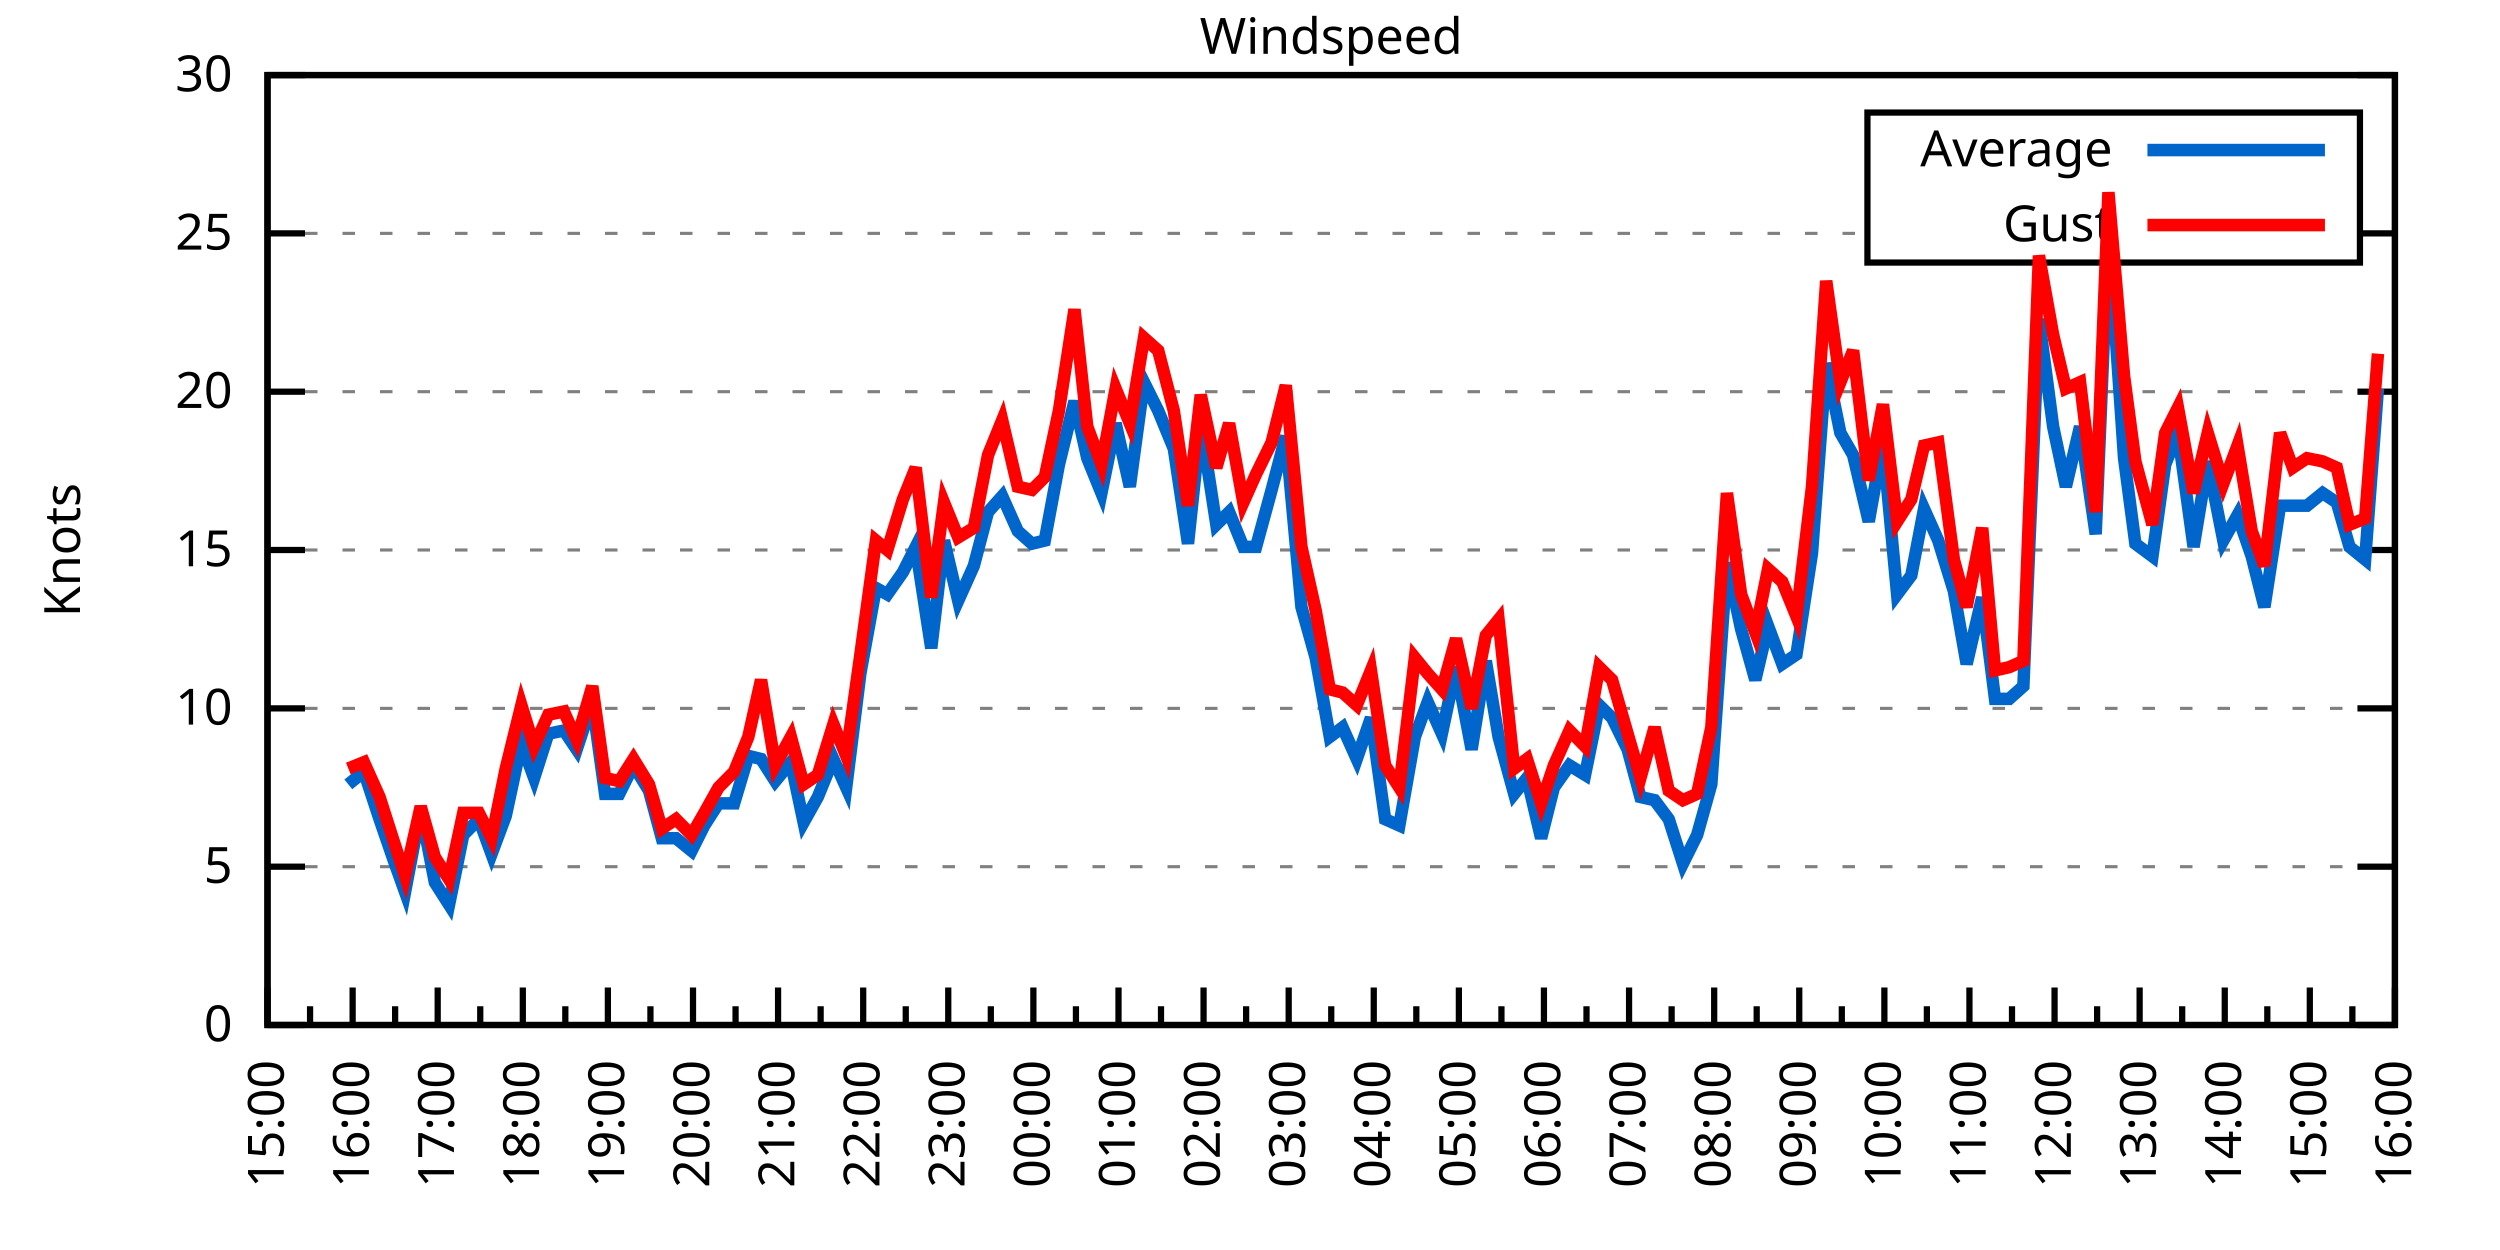
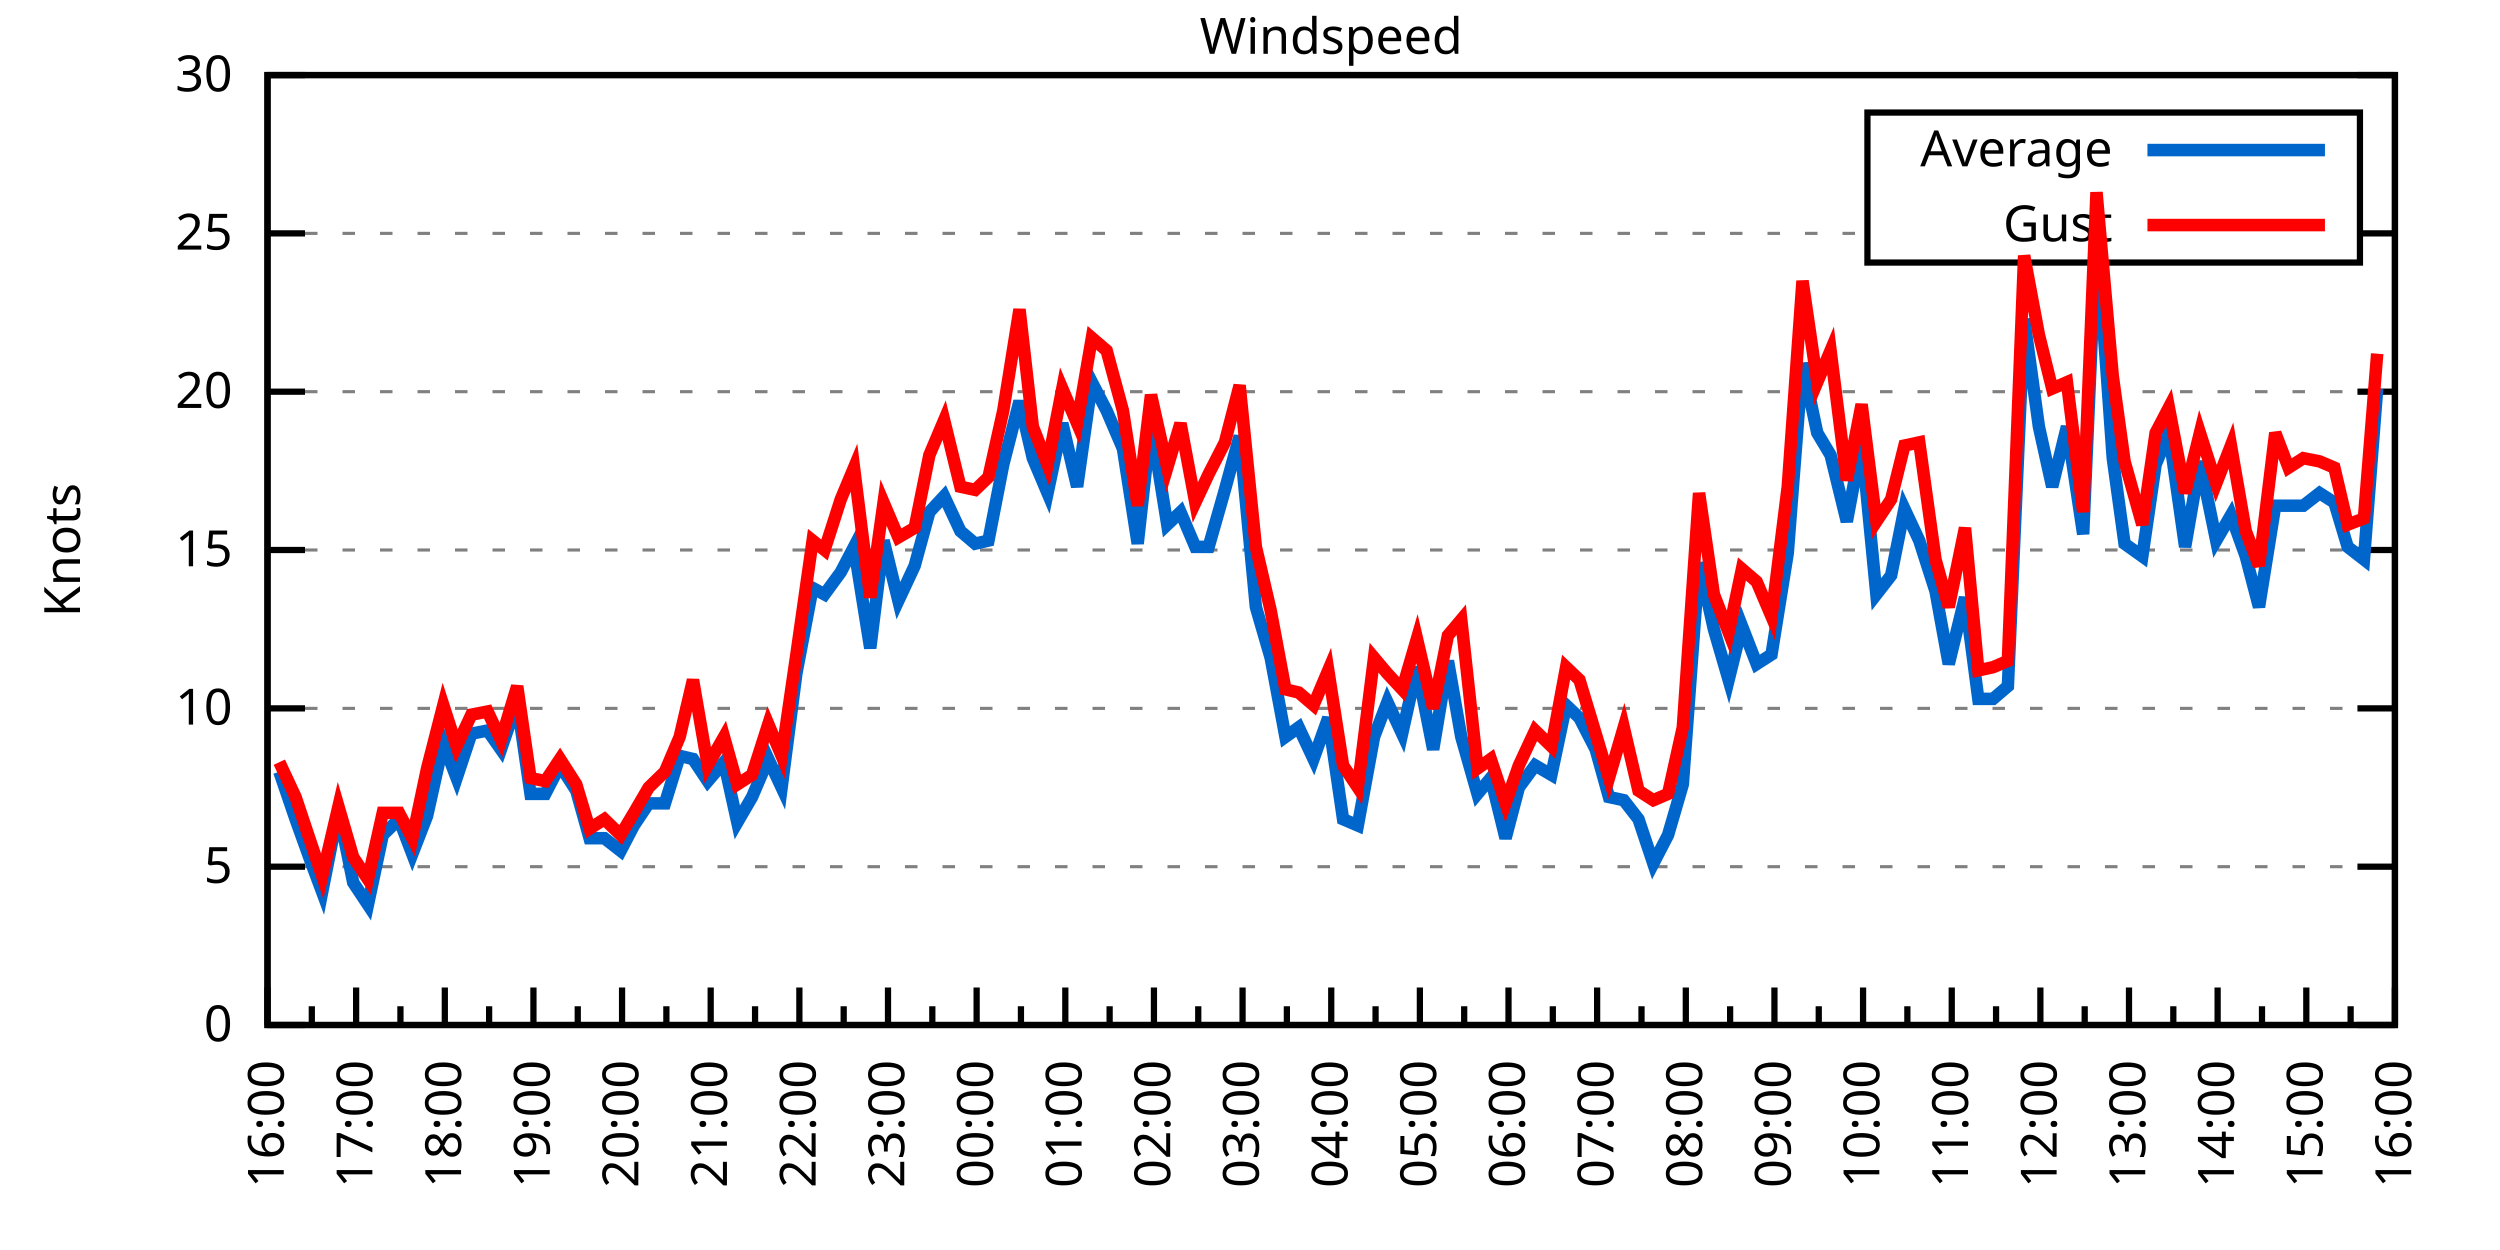
<svg xmlns="http://www.w3.org/2000/svg" xmlns:xlink="http://www.w3.org/1999/xlink" width="400" height="200" viewBox="0 0 400 200">
  <g id="gnuplot_canvas">
    <rect x="0" y="0" width="400" height="200" fill="none" />
    <defs>
      <circle id="gpDot" r="0.5" stroke-width="0.5" stroke="currentColor" />
      <path id="gpPt0" stroke-width="0.333" stroke="currentColor" d="M-1,0 h2 M0,-1 v2" />
      <path id="gpPt1" stroke-width="0.333" stroke="currentColor" d="M-1,-1 L1,1 M1,-1 L-1,1" />
      <path id="gpPt2" stroke-width="0.333" stroke="currentColor" d="M-1,0 L1,0 M0,-1 L0,1 M-1,-1 L1,1 M-1,1 L1,-1" />
      <rect id="gpPt3" stroke-width="0.333" stroke="currentColor" x="-1" y="-1" width="2" height="2" />
      <rect id="gpPt4" stroke-width="0.333" stroke="currentColor" fill="currentColor" x="-1" y="-1" width="2" height="2" />
      <circle id="gpPt5" stroke-width="0.333" stroke="currentColor" cx="0" cy="0" r="1" />
      <use xlink:href="#gpPt5" id="gpPt6" fill="currentColor" stroke="none" />
      <path id="gpPt7" stroke-width="0.333" stroke="currentColor" d="M0,-1.33 L-1.33,0.67 L1.33,0.67 z" />
      <use xlink:href="#gpPt7" id="gpPt8" fill="currentColor" stroke="none" />
      <use xlink:href="#gpPt7" id="gpPt9" stroke="currentColor" transform="rotate(180)" />
      <use xlink:href="#gpPt9" id="gpPt10" fill="currentColor" stroke="none" />
      <use xlink:href="#gpPt3" id="gpPt11" stroke="currentColor" transform="rotate(45)" />
      <use xlink:href="#gpPt11" id="gpPt12" fill="currentColor" stroke="none" />
      <path id="gpPt13" stroke-width="0.333" stroke="currentColor" d="M0,1.330 L1.265,0.411 L0.782,-1.067 L-0.782,-1.076 L-1.265,0.411 z" />
      <use xlink:href="#gpPt13" id="gpPt14" fill="currentColor" stroke="none" />
      <filter id="textbox" filterUnits="objectBoundingBox" x="0" y="0" height="1" width="1">
        <feFlood flood-color="white" flood-opacity="1" result="bgnd" />
        <feComposite in="SourceGraphic" in2="bgnd" operator="atop" />
      </filter>
      <filter id="greybox" filterUnits="objectBoundingBox" x="0" y="0" height="1" width="1">
        <feFlood flood-color="lightgrey" flood-opacity="1" result="grey" />
        <feComposite in="SourceGraphic" in2="grey" operator="atop" />
      </filter>
    </defs>
    <g fill="none" color="white" stroke="currentColor" stroke-width="1.00" stroke-linecap="butt" stroke-linejoin="miter">
</g>
    <g fill="none" color="black" stroke="currentColor" stroke-width="1.00" stroke-linecap="butt" stroke-linejoin="miter">
      <g stroke="none" shape-rendering="crispEdges">
        <polygon fill="rgb(255, 255, 255)" points="42.80,164.00 383.18,164.00 383.18,12.02 42.80,12.02 " />
      </g>
    </g>
    <g fill="none" color="black" stroke="currentColor" stroke-width="1.00" stroke-linecap="butt" stroke-linejoin="miter">
</g>
    <g fill="none" color="black" stroke="black" stroke-width="0.50" stroke-linecap="butt" stroke-linejoin="miter">
</g>
    <g fill="none" color="gray" stroke="currentColor" stroke-width="0.50" stroke-linecap="butt" stroke-linejoin="miter">
      <path stroke="gray" stroke-dasharray="2,4" class="gridline" d="M42.80,164.00 L383.19,164.00  " />
    </g>
    <g fill="none" color="gray" stroke="gray" stroke-width="1.00" stroke-linecap="butt" stroke-linejoin="miter">
</g>
    <g fill="none" color="black" stroke="currentColor" stroke-width="1.00" stroke-linecap="butt" stroke-linejoin="miter">
      <path stroke="black" d="M42.80,164.00 L48.80,164.00 M383.19,164.00 L377.19,164.00  " />
      <g transform="translate(37.20,166.60)" stroke="none" fill="black" font-family="Sans" font-size="8.00" text-anchor="end">
        <text>
          <tspan font-family="Sans"> 0</tspan>
        </text>
      </g>
    </g>
    <g fill="none" color="black" stroke="currentColor" stroke-width="1.00" stroke-linecap="butt" stroke-linejoin="miter">
</g>
    <g fill="none" color="black" stroke="black" stroke-width="0.50" stroke-linecap="butt" stroke-linejoin="miter">
</g>
    <g fill="none" color="gray" stroke="currentColor" stroke-width="0.50" stroke-linecap="butt" stroke-linejoin="miter">
      <path stroke="gray" stroke-dasharray="2,4" class="gridline" d="M42.80,138.67 L383.19,138.67  " />
    </g>
    <g fill="none" color="gray" stroke="gray" stroke-width="1.00" stroke-linecap="butt" stroke-linejoin="miter">
</g>
    <g fill="none" color="black" stroke="currentColor" stroke-width="1.00" stroke-linecap="butt" stroke-linejoin="miter">
      <path stroke="black" d="M42.80,138.67 L48.80,138.67 M383.19,138.67 L377.19,138.67  " />
      <g transform="translate(37.20,141.27)" stroke="none" fill="black" font-family="Sans" font-size="8.00" text-anchor="end">
        <text>
          <tspan font-family="Sans"> 5</tspan>
        </text>
      </g>
    </g>
    <g fill="none" color="black" stroke="currentColor" stroke-width="1.00" stroke-linecap="butt" stroke-linejoin="miter">
</g>
    <g fill="none" color="black" stroke="black" stroke-width="0.50" stroke-linecap="butt" stroke-linejoin="miter">
</g>
    <g fill="none" color="gray" stroke="currentColor" stroke-width="0.50" stroke-linecap="butt" stroke-linejoin="miter">
      <path stroke="gray" stroke-dasharray="2,4" class="gridline" d="M42.80,113.34 L383.19,113.34  " />
    </g>
    <g fill="none" color="gray" stroke="gray" stroke-width="1.00" stroke-linecap="butt" stroke-linejoin="miter">
</g>
    <g fill="none" color="black" stroke="currentColor" stroke-width="1.00" stroke-linecap="butt" stroke-linejoin="miter">
      <path stroke="black" d="M42.80,113.34 L48.80,113.34 M383.19,113.34 L377.19,113.34  " />
      <g transform="translate(37.20,115.94)" stroke="none" fill="black" font-family="Sans" font-size="8.00" text-anchor="end">
        <text>
          <tspan font-family="Sans"> 10</tspan>
        </text>
      </g>
    </g>
    <g fill="none" color="black" stroke="currentColor" stroke-width="1.00" stroke-linecap="butt" stroke-linejoin="miter">
</g>
    <g fill="none" color="black" stroke="black" stroke-width="0.50" stroke-linecap="butt" stroke-linejoin="miter">
</g>
    <g fill="none" color="gray" stroke="currentColor" stroke-width="0.50" stroke-linecap="butt" stroke-linejoin="miter">
      <path stroke="gray" stroke-dasharray="2,4" class="gridline" d="M42.80,88.00 L383.19,88.00  " />
    </g>
    <g fill="none" color="gray" stroke="gray" stroke-width="1.00" stroke-linecap="butt" stroke-linejoin="miter">
</g>
    <g fill="none" color="black" stroke="currentColor" stroke-width="1.00" stroke-linecap="butt" stroke-linejoin="miter">
      <path stroke="black" d="M42.80,88.00 L48.80,88.00 M383.19,88.00 L377.19,88.00  " />
      <g transform="translate(37.20,90.60)" stroke="none" fill="black" font-family="Sans" font-size="8.00" text-anchor="end">
        <text>
          <tspan font-family="Sans"> 15</tspan>
        </text>
      </g>
    </g>
    <g fill="none" color="black" stroke="currentColor" stroke-width="1.00" stroke-linecap="butt" stroke-linejoin="miter">
</g>
    <g fill="none" color="black" stroke="black" stroke-width="0.50" stroke-linecap="butt" stroke-linejoin="miter">
</g>
    <g fill="none" color="gray" stroke="currentColor" stroke-width="0.50" stroke-linecap="butt" stroke-linejoin="miter">
      <path stroke="gray" stroke-dasharray="2,4" class="gridline" d="M42.80,62.67 L383.19,62.67  " />
    </g>
    <g fill="none" color="gray" stroke="gray" stroke-width="1.00" stroke-linecap="butt" stroke-linejoin="miter">
</g>
    <g fill="none" color="black" stroke="currentColor" stroke-width="1.00" stroke-linecap="butt" stroke-linejoin="miter">
      <path stroke="black" d="M42.80,62.67 L48.80,62.67 M383.19,62.67 L377.19,62.67  " />
      <g transform="translate(37.20,65.27)" stroke="none" fill="black" font-family="Sans" font-size="8.00" text-anchor="end">
        <text>
          <tspan font-family="Sans"> 20</tspan>
        </text>
      </g>
    </g>
    <g fill="none" color="black" stroke="currentColor" stroke-width="1.00" stroke-linecap="butt" stroke-linejoin="miter">
</g>
    <g fill="none" color="black" stroke="black" stroke-width="0.50" stroke-linecap="butt" stroke-linejoin="miter">
</g>
    <g fill="none" color="gray" stroke="currentColor" stroke-width="0.50" stroke-linecap="butt" stroke-linejoin="miter">
      <path stroke="gray" stroke-dasharray="2,4" class="gridline" d="M42.80,37.34 L298.79,37.34 M377.59,37.34 L383.19,37.34  " />
    </g>
    <g fill="none" color="gray" stroke="gray" stroke-width="1.00" stroke-linecap="butt" stroke-linejoin="miter">
</g>
    <g fill="none" color="black" stroke="currentColor" stroke-width="1.00" stroke-linecap="butt" stroke-linejoin="miter">
      <path stroke="black" d="M42.80,37.34 L48.80,37.34 M383.19,37.34 L377.19,37.34  " />
      <g transform="translate(37.20,39.94)" stroke="none" fill="black" font-family="Sans" font-size="8.00" text-anchor="end">
        <text>
          <tspan font-family="Sans"> 25</tspan>
        </text>
      </g>
    </g>
    <g fill="none" color="black" stroke="currentColor" stroke-width="1.00" stroke-linecap="butt" stroke-linejoin="miter">
</g>
    <g fill="none" color="black" stroke="black" stroke-width="0.50" stroke-linecap="butt" stroke-linejoin="miter">
</g>
    <g fill="none" color="gray" stroke="currentColor" stroke-width="0.50" stroke-linecap="butt" stroke-linejoin="miter">
      <path stroke="gray" stroke-dasharray="2,4" class="gridline" d="M42.80,12.01 L383.19,12.01  " />
    </g>
    <g fill="none" color="gray" stroke="gray" stroke-width="1.00" stroke-linecap="butt" stroke-linejoin="miter">
</g>
    <g fill="none" color="black" stroke="currentColor" stroke-width="1.00" stroke-linecap="butt" stroke-linejoin="miter">
      <path stroke="black" d="M42.80,12.01 L48.80,12.01 M383.19,12.01 L377.19,12.01  " />
      <g transform="translate(37.20,14.61)" stroke="none" fill="black" font-family="Sans" font-size="8.00" text-anchor="end">
        <text>
          <tspan font-family="Sans"> 30</tspan>
        </text>
      </g>
    </g>
    <g fill="none" color="black" stroke="currentColor" stroke-width="1.00" stroke-linecap="butt" stroke-linejoin="miter">
      <path stroke="black" d="M42.80,164.00 L42.80,158.00  " />
      <g transform="translate(45.40,169.60) rotate(270)" stroke="none" fill="black" font-family="Sans" font-size="8.00" text-anchor="end">
        <text>
+           <tspan font-family="Sans">16:00</tspan>
+         </text>
+       </g>
+     </g>
+     <g fill="none" color="black" stroke="currentColor" stroke-width="1.00" stroke-linecap="butt" stroke-linejoin="miter">
+       <path stroke="black" d="M49.89,164.00 L49.89,161.00 M56.98,164.00 L56.98,158.00  " />
+       <g transform="translate(59.58,169.60) rotate(270)" stroke="none" fill="black" font-family="Sans" font-size="8.00" text-anchor="end">
+         <text>
+           <tspan font-family="Sans">17:00</tspan>
+         </text>
+       </g>
+     </g>
+     <g fill="none" color="black" stroke="currentColor" stroke-width="1.00" stroke-linecap="butt" stroke-linejoin="miter">
+       <path stroke="black" d="M64.07,164.00 L64.07,161.00 M71.17,164.00 L71.17,158.00  " />
+       <g transform="translate(73.77,169.60) rotate(270)" stroke="none" fill="black" font-family="Sans" font-size="8.00" text-anchor="end">
+         <text>
+           <tspan font-family="Sans">18:00</tspan>
+         </text>
+       </g>
+     </g>
+     <g fill="none" color="black" stroke="currentColor" stroke-width="1.00" stroke-linecap="butt" stroke-linejoin="miter">
+       <path stroke="black" d="M78.26,164.00 L78.26,161.00 M85.35,164.00 L85.35,158.00  " />
+       <g transform="translate(87.95,169.60) rotate(270)" stroke="none" fill="black" font-family="Sans" font-size="8.00" text-anchor="end">
+         <text>
+           <tspan font-family="Sans">19:00</tspan>
+         </text>
+       </g>
+     </g>
+     <g fill="none" color="black" stroke="currentColor" stroke-width="1.00" stroke-linecap="butt" stroke-linejoin="miter">
+       <path stroke="black" d="M92.44,164.00 L92.44,161.00 M99.53,164.00 L99.53,158.00  " />
+       <g transform="translate(102.13,169.60) rotate(270)" stroke="none" fill="black" font-family="Sans" font-size="8.00" text-anchor="end">
+         <text>
+           <tspan font-family="Sans">20:00</tspan>
+         </text>
+       </g>
+     </g>
+     <g fill="none" color="black" stroke="currentColor" stroke-width="1.00" stroke-linecap="butt" stroke-linejoin="miter">
+       <path stroke="black" d="M106.62,164.00 L106.62,161.00 M113.71,164.00 L113.71,158.00  " />
+       <g transform="translate(116.31,169.60) rotate(270)" stroke="none" fill="black" font-family="Sans" font-size="8.00" text-anchor="end">
+         <text>
+           <tspan font-family="Sans">21:00</tspan>
+         </text>
+       </g>
+     </g>
+     <g fill="none" color="black" stroke="currentColor" stroke-width="1.00" stroke-linecap="butt" stroke-linejoin="miter">
+       <path stroke="black" d="M120.81,164.00 L120.81,161.00 M127.90,164.00 L127.90,158.00  " />
+       <g transform="translate(130.50,169.60) rotate(270)" stroke="none" fill="black" font-family="Sans" font-size="8.00" text-anchor="end">
+         <text>
+           <tspan font-family="Sans">22:00</tspan>
+         </text>
+       </g>
+     </g>
+     <g fill="none" color="black" stroke="currentColor" stroke-width="1.00" stroke-linecap="butt" stroke-linejoin="miter">
+       <path stroke="black" d="M134.99,164.00 L134.99,161.00 M142.08,164.00 L142.08,158.00  " />
+       <g transform="translate(144.68,169.60) rotate(270)" stroke="none" fill="black" font-family="Sans" font-size="8.00" text-anchor="end">
+         <text>
+           <tspan font-family="Sans">23:00</tspan>
+         </text>
+       </g>
+     </g>
+     <g fill="none" color="black" stroke="currentColor" stroke-width="1.00" stroke-linecap="butt" stroke-linejoin="miter">
+       <path stroke="black" d="M149.17,164.00 L149.17,161.00 M156.26,164.00 L156.26,158.00  " />
+       <g transform="translate(158.86,169.60) rotate(270)" stroke="none" fill="black" font-family="Sans" font-size="8.00" text-anchor="end">
+         <text>
+           <tspan font-family="Sans">00:00</tspan>
+         </text>
+       </g>
+     </g>
+     <g fill="none" color="black" stroke="currentColor" stroke-width="1.00" stroke-linecap="butt" stroke-linejoin="miter">
+       <path stroke="black" d="M163.35,164.00 L163.35,161.00 M170.45,164.00 L170.45,158.00  " />
+       <g transform="translate(173.05,169.60) rotate(270)" stroke="none" fill="black" font-family="Sans" font-size="8.00" text-anchor="end">
+         <text>
+           <tspan font-family="Sans">01:00</tspan>
+         </text>
+       </g>
+     </g>
+     <g fill="none" color="black" stroke="currentColor" stroke-width="1.00" stroke-linecap="butt" stroke-linejoin="miter">
+       <path stroke="black" d="M177.54,164.00 L177.54,161.00 M184.63,164.00 L184.63,158.00  " />
+       <g transform="translate(187.23,169.60) rotate(270)" stroke="none" fill="black" font-family="Sans" font-size="8.00" text-anchor="end">
+         <text>
+           <tspan font-family="Sans">02:00</tspan>
+         </text>
+       </g>
+     </g>
+     <g fill="none" color="black" stroke="currentColor" stroke-width="1.00" stroke-linecap="butt" stroke-linejoin="miter">
+       <path stroke="black" d="M191.72,164.00 L191.72,161.00 M198.81,164.00 L198.81,158.00  " />
+       <g transform="translate(201.41,169.60) rotate(270)" stroke="none" fill="black" font-family="Sans" font-size="8.00" text-anchor="end">
+         <text>
+           <tspan font-family="Sans">03:00</tspan>
+         </text>
+       </g>
+     </g>
+     <g fill="none" color="black" stroke="currentColor" stroke-width="1.00" stroke-linecap="butt" stroke-linejoin="miter">
+       <path stroke="black" d="M205.90,164.00 L205.90,161.00 M213.00,164.00 L213.00,158.00  " />
+       <g transform="translate(215.60,169.60) rotate(270)" stroke="none" fill="black" font-family="Sans" font-size="8.00" text-anchor="end">
+         <text>
+           <tspan font-family="Sans">04:00</tspan>
+         </text>
+       </g>
+     </g>
+     <g fill="none" color="black" stroke="currentColor" stroke-width="1.00" stroke-linecap="butt" stroke-linejoin="miter">
+       <path stroke="black" d="M220.09,164.00 L220.09,161.00 M227.18,164.00 L227.18,158.00  " />
+       <g transform="translate(229.78,169.60) rotate(270)" stroke="none" fill="black" font-family="Sans" font-size="8.00" text-anchor="end">
+         <text>
+           <tspan font-family="Sans">05:00</tspan>
+         </text>
+       </g>
+     </g>
+     <g fill="none" color="black" stroke="currentColor" stroke-width="1.00" stroke-linecap="butt" stroke-linejoin="miter">
+       <path stroke="black" d="M234.27,164.00 L234.27,161.00 M241.36,164.00 L241.36,158.00  " />
+       <g transform="translate(243.96,169.60) rotate(270)" stroke="none" fill="black" font-family="Sans" font-size="8.00" text-anchor="end">
+         <text>
+           <tspan font-family="Sans">06:00</tspan>
+         </text>
+       </g>
+     </g>
+     <g fill="none" color="black" stroke="currentColor" stroke-width="1.00" stroke-linecap="butt" stroke-linejoin="miter">
+       <path stroke="black" d="M248.45,164.00 L248.45,161.00 M255.54,164.00 L255.54,158.00  " />
+       <g transform="translate(258.14,169.60) rotate(270)" stroke="none" fill="black" font-family="Sans" font-size="8.00" text-anchor="end">
+         <text>
+           <tspan font-family="Sans">07:00</tspan>
+         </text>
+       </g>
+     </g>
+     <g fill="none" color="black" stroke="currentColor" stroke-width="1.00" stroke-linecap="butt" stroke-linejoin="miter">
+       <path stroke="black" d="M262.64,164.00 L262.64,161.00 M269.73,164.00 L269.73,158.00  " />
+       <g transform="translate(272.33,169.60) rotate(270)" stroke="none" fill="black" font-family="Sans" font-size="8.00" text-anchor="end">
+         <text>
+           <tspan font-family="Sans">08:00</tspan>
+         </text>
+       </g>
+     </g>
+     <g fill="none" color="black" stroke="currentColor" stroke-width="1.00" stroke-linecap="butt" stroke-linejoin="miter">
+       <path stroke="black" d="M276.82,164.00 L276.82,161.00 M283.91,164.00 L283.91,158.00  " />
+       <g transform="translate(286.51,169.60) rotate(270)" stroke="none" fill="black" font-family="Sans" font-size="8.00" text-anchor="end">
+         <text>
+           <tspan font-family="Sans">09:00</tspan>
+         </text>
+       </g>
+     </g>
+     <g fill="none" color="black" stroke="currentColor" stroke-width="1.00" stroke-linecap="butt" stroke-linejoin="miter">
+       <path stroke="black" d="M291.00,164.00 L291.00,161.00 M298.09,164.00 L298.09,158.00  " />
+       <g transform="translate(300.69,169.60) rotate(270)" stroke="none" fill="black" font-family="Sans" font-size="8.00" text-anchor="end">
+         <text>
+           <tspan font-family="Sans">10:00</tspan>
+         </text>
+       </g>
+     </g>
+     <g fill="none" color="black" stroke="currentColor" stroke-width="1.00" stroke-linecap="butt" stroke-linejoin="miter">
+       <path stroke="black" d="M305.18,164.00 L305.18,161.00 M312.28,164.00 L312.28,158.00  " />
+       <g transform="translate(314.88,169.60) rotate(270)" stroke="none" fill="black" font-family="Sans" font-size="8.00" text-anchor="end">
+         <text>
+           <tspan font-family="Sans">11:00</tspan>
+         </text>
+       </g>
+     </g>
+     <g fill="none" color="black" stroke="currentColor" stroke-width="1.00" stroke-linecap="butt" stroke-linejoin="miter">
+       <path stroke="black" d="M319.37,164.00 L319.37,161.00 M326.46,164.00 L326.46,158.00  " />
+       <g transform="translate(329.06,169.60) rotate(270)" stroke="none" fill="black" font-family="Sans" font-size="8.00" text-anchor="end">
+         <text>
+           <tspan font-family="Sans">12:00</tspan>
+         </text>
+       </g>
+     </g>
+     <g fill="none" color="black" stroke="currentColor" stroke-width="1.00" stroke-linecap="butt" stroke-linejoin="miter">
+       <path stroke="black" d="M333.55,164.00 L333.55,161.00 M340.64,164.00 L340.64,158.00  " />
+       <g transform="translate(343.24,169.60) rotate(270)" stroke="none" fill="black" font-family="Sans" font-size="8.00" text-anchor="end">
+         <text>
+           <tspan font-family="Sans">13:00</tspan>
+         </text>
+       </g>
+     </g>
+     <g fill="none" color="black" stroke="currentColor" stroke-width="1.00" stroke-linecap="butt" stroke-linejoin="miter">
+       <path stroke="black" d="M347.73,164.00 L347.73,161.00 M354.82,164.00 L354.82,158.00  " />
+       <g transform="translate(357.42,169.60) rotate(270)" stroke="none" fill="black" font-family="Sans" font-size="8.00" text-anchor="end">
+         <text>
+           <tspan font-family="Sans">14:00</tspan>
+         </text>
+       </g>
+     </g>
+     <g fill="none" color="black" stroke="currentColor" stroke-width="1.00" stroke-linecap="butt" stroke-linejoin="miter">
+       <path stroke="black" d="M361.92,164.00 L361.92,161.00 M369.01,164.00 L369.01,158.00  " />
+       <g transform="translate(371.61,169.60) rotate(270)" stroke="none" fill="black" font-family="Sans" font-size="8.00" text-anchor="end">
+         <text>
          <tspan font-family="Sans">15:00</tspan>
        </text>
      </g>
    </g>
    <g fill="none" color="black" stroke="currentColor" stroke-width="1.00" stroke-linecap="butt" stroke-linejoin="miter">
-       <path stroke="black" d="M49.61,164.00 L49.61,161.00 M56.42,164.00 L56.42,158.00  " />
-       <g transform="translate(59.02,169.60) rotate(270)" stroke="none" fill="black" font-family="Sans" font-size="8.00" text-anchor="end">
-         <text>
-           <tspan font-family="Sans">16:00</tspan>
-         </text>
-       </g>
-     </g>
-     <g fill="none" color="black" stroke="currentColor" stroke-width="1.00" stroke-linecap="butt" stroke-linejoin="miter">
-       <path stroke="black" d="M63.22,164.00 L63.22,161.00 M70.03,164.00 L70.03,158.00  " />
-       <g transform="translate(72.63,169.60) rotate(270)" stroke="none" fill="black" font-family="Sans" font-size="8.00" text-anchor="end">
-         <text>
-           <tspan font-family="Sans">17:00</tspan>
-         </text>
-       </g>
-     </g>
-     <g fill="none" color="black" stroke="currentColor" stroke-width="1.00" stroke-linecap="butt" stroke-linejoin="miter">
-       <path stroke="black" d="M76.84,164.00 L76.84,161.00 M83.65,164.00 L83.65,158.00  " />
-       <g transform="translate(86.25,169.60) rotate(270)" stroke="none" fill="black" font-family="Sans" font-size="8.00" text-anchor="end">
-         <text>
-           <tspan font-family="Sans">18:00</tspan>
-         </text>
-       </g>
-     </g>
-     <g fill="none" color="black" stroke="currentColor" stroke-width="1.00" stroke-linecap="butt" stroke-linejoin="miter">
-       <path stroke="black" d="M90.45,164.00 L90.45,161.00 M97.26,164.00 L97.26,158.00  " />
-       <g transform="translate(99.86,169.60) rotate(270)" stroke="none" fill="black" font-family="Sans" font-size="8.00" text-anchor="end">
-         <text>
-           <tspan font-family="Sans">19:00</tspan>
-         </text>
-       </g>
-     </g>
-     <g fill="none" color="black" stroke="currentColor" stroke-width="1.00" stroke-linecap="butt" stroke-linejoin="miter">
-       <path stroke="black" d="M104.07,164.00 L104.07,161.00 M110.88,164.00 L110.88,158.00  " />
-       <g transform="translate(113.48,169.60) rotate(270)" stroke="none" fill="black" font-family="Sans" font-size="8.00" text-anchor="end">
-         <text>
-           <tspan font-family="Sans">20:00</tspan>
-         </text>
-       </g>
-     </g>
-     <g fill="none" color="black" stroke="currentColor" stroke-width="1.00" stroke-linecap="butt" stroke-linejoin="miter">
-       <path stroke="black" d="M117.69,164.00 L117.69,161.00 M124.49,164.00 L124.49,158.00  " />
-       <g transform="translate(127.09,169.60) rotate(270)" stroke="none" fill="black" font-family="Sans" font-size="8.00" text-anchor="end">
-         <text>
-           <tspan font-family="Sans">21:00</tspan>
-         </text>
-       </g>
-     </g>
-     <g fill="none" color="black" stroke="currentColor" stroke-width="1.00" stroke-linecap="butt" stroke-linejoin="miter">
-       <path stroke="black" d="M131.30,164.00 L131.30,161.00 M138.11,164.00 L138.11,158.00  " />
-       <g transform="translate(140.71,169.60) rotate(270)" stroke="none" fill="black" font-family="Sans" font-size="8.00" text-anchor="end">
-         <text>
-           <tspan font-family="Sans">22:00</tspan>
-         </text>
-       </g>
-     </g>
-     <g fill="none" color="black" stroke="currentColor" stroke-width="1.00" stroke-linecap="butt" stroke-linejoin="miter">
-       <path stroke="black" d="M144.92,164.00 L144.92,161.00 M151.72,164.00 L151.72,158.00  " />
-       <g transform="translate(154.32,169.60) rotate(270)" stroke="none" fill="black" font-family="Sans" font-size="8.00" text-anchor="end">
-         <text>
-           <tspan font-family="Sans">23:00</tspan>
-         </text>
-       </g>
-     </g>
-     <g fill="none" color="black" stroke="currentColor" stroke-width="1.00" stroke-linecap="butt" stroke-linejoin="miter">
-       <path stroke="black" d="M158.53,164.00 L158.53,161.00 M165.34,164.00 L165.34,158.00  " />
-       <g transform="translate(167.94,169.60) rotate(270)" stroke="none" fill="black" font-family="Sans" font-size="8.00" text-anchor="end">
-         <text>
-           <tspan font-family="Sans">00:00</tspan>
-         </text>
-       </g>
-     </g>
-     <g fill="none" color="black" stroke="currentColor" stroke-width="1.00" stroke-linecap="butt" stroke-linejoin="miter">
-       <path stroke="black" d="M172.15,164.00 L172.15,161.00 M178.96,164.00 L178.96,158.00  " />
-       <g transform="translate(181.56,169.60) rotate(270)" stroke="none" fill="black" font-family="Sans" font-size="8.00" text-anchor="end">
-         <text>
-           <tspan font-family="Sans">01:00</tspan>
-         </text>
-       </g>
-     </g>
-     <g fill="none" color="black" stroke="currentColor" stroke-width="1.00" stroke-linecap="butt" stroke-linejoin="miter">
-       <path stroke="black" d="M185.76,164.00 L185.76,161.00 M192.57,164.00 L192.57,158.00  " />
-       <g transform="translate(195.17,169.60) rotate(270)" stroke="none" fill="black" font-family="Sans" font-size="8.00" text-anchor="end">
-         <text>
-           <tspan font-family="Sans">02:00</tspan>
-         </text>
-       </g>
-     </g>
-     <g fill="none" color="black" stroke="currentColor" stroke-width="1.00" stroke-linecap="butt" stroke-linejoin="miter">
-       <path stroke="black" d="M199.38,164.00 L199.38,161.00 M206.19,164.00 L206.19,158.00  " />
-       <g transform="translate(208.79,169.60) rotate(270)" stroke="none" fill="black" font-family="Sans" font-size="8.00" text-anchor="end">
-         <text>
-           <tspan font-family="Sans">03:00</tspan>
-         </text>
-       </g>
-     </g>
-     <g fill="none" color="black" stroke="currentColor" stroke-width="1.00" stroke-linecap="butt" stroke-linejoin="miter">
-       <path stroke="black" d="M213.00,164.00 L213.00,161.00 M219.80,164.00 L219.80,158.00  " />
-       <g transform="translate(222.40,169.60) rotate(270)" stroke="none" fill="black" font-family="Sans" font-size="8.00" text-anchor="end">
-         <text>
-           <tspan font-family="Sans">04:00</tspan>
-         </text>
-       </g>
-     </g>
-     <g fill="none" color="black" stroke="currentColor" stroke-width="1.00" stroke-linecap="butt" stroke-linejoin="miter">
-       <path stroke="black" d="M226.61,164.00 L226.61,161.00 M233.42,164.00 L233.42,158.00  " />
-       <g transform="translate(236.02,169.60) rotate(270)" stroke="none" fill="black" font-family="Sans" font-size="8.00" text-anchor="end">
-         <text>
-           <tspan font-family="Sans">05:00</tspan>
-         </text>
-       </g>
-     </g>
-     <g fill="none" color="black" stroke="currentColor" stroke-width="1.00" stroke-linecap="butt" stroke-linejoin="miter">
-       <path stroke="black" d="M240.23,164.00 L240.23,161.00 M247.03,164.00 L247.03,158.00  " />
-       <g transform="translate(249.63,169.60) rotate(270)" stroke="none" fill="black" font-family="Sans" font-size="8.00" text-anchor="end">
-         <text>
-           <tspan font-family="Sans">06:00</tspan>
-         </text>
-       </g>
-     </g>
-     <g fill="none" color="black" stroke="currentColor" stroke-width="1.00" stroke-linecap="butt" stroke-linejoin="miter">
-       <path stroke="black" d="M253.84,164.00 L253.84,161.00 M260.65,164.00 L260.65,158.00  " />
-       <g transform="translate(263.25,169.60) rotate(270)" stroke="none" fill="black" font-family="Sans" font-size="8.00" text-anchor="end">
-         <text>
-           <tspan font-family="Sans">07:00</tspan>
-         </text>
-       </g>
-     </g>
-     <g fill="none" color="black" stroke="currentColor" stroke-width="1.00" stroke-linecap="butt" stroke-linejoin="miter">
-       <path stroke="black" d="M267.46,164.00 L267.46,161.00 M274.27,164.00 L274.27,158.00  " />
-       <g transform="translate(276.87,169.60) rotate(270)" stroke="none" fill="black" font-family="Sans" font-size="8.00" text-anchor="end">
-         <text>
-           <tspan font-family="Sans">08:00</tspan>
-         </text>
-       </g>
-     </g>
-     <g fill="none" color="black" stroke="currentColor" stroke-width="1.00" stroke-linecap="butt" stroke-linejoin="miter">
-       <path stroke="black" d="M281.07,164.00 L281.07,161.00 M287.88,164.00 L287.88,158.00  " />
-       <g transform="translate(290.48,169.60) rotate(270)" stroke="none" fill="black" font-family="Sans" font-size="8.00" text-anchor="end">
-         <text>
-           <tspan font-family="Sans">09:00</tspan>
-         </text>
-       </g>
-     </g>
-     <g fill="none" color="black" stroke="currentColor" stroke-width="1.00" stroke-linecap="butt" stroke-linejoin="miter">
-       <path stroke="black" d="M294.69,164.00 L294.69,161.00 M301.50,164.00 L301.50,158.00  " />
-       <g transform="translate(304.10,169.60) rotate(270)" stroke="none" fill="black" font-family="Sans" font-size="8.00" text-anchor="end">
-         <text>
-           <tspan font-family="Sans">10:00</tspan>
-         </text>
-       </g>
-     </g>
-     <g fill="none" color="black" stroke="currentColor" stroke-width="1.00" stroke-linecap="butt" stroke-linejoin="miter">
-       <path stroke="black" d="M308.30,164.00 L308.30,161.00 M315.11,164.00 L315.11,158.00  " />
-       <g transform="translate(317.71,169.60) rotate(270)" stroke="none" fill="black" font-family="Sans" font-size="8.00" text-anchor="end">
-         <text>
-           <tspan font-family="Sans">11:00</tspan>
-         </text>
-       </g>
-     </g>
-     <g fill="none" color="black" stroke="currentColor" stroke-width="1.00" stroke-linecap="butt" stroke-linejoin="miter">
-       <path stroke="black" d="M321.92,164.00 L321.92,161.00 M328.73,164.00 L328.73,158.00  " />
-       <g transform="translate(331.33,169.60) rotate(270)" stroke="none" fill="black" font-family="Sans" font-size="8.00" text-anchor="end">
-         <text>
-           <tspan font-family="Sans">12:00</tspan>
-         </text>
-       </g>
-     </g>
-     <g fill="none" color="black" stroke="currentColor" stroke-width="1.00" stroke-linecap="butt" stroke-linejoin="miter">
-       <path stroke="black" d="M335.54,164.00 L335.54,161.00 M342.34,164.00 L342.34,158.00  " />
-       <g transform="translate(344.94,169.60) rotate(270)" stroke="none" fill="black" font-family="Sans" font-size="8.00" text-anchor="end">
-         <text>
-           <tspan font-family="Sans">13:00</tspan>
-         </text>
-       </g>
-     </g>
-     <g fill="none" color="black" stroke="currentColor" stroke-width="1.00" stroke-linecap="butt" stroke-linejoin="miter">
-       <path stroke="black" d="M349.15,164.00 L349.15,161.00 M355.96,164.00 L355.96,158.00  " />
-       <g transform="translate(358.56,169.60) rotate(270)" stroke="none" fill="black" font-family="Sans" font-size="8.00" text-anchor="end">
-         <text>
-           <tspan font-family="Sans">14:00</tspan>
-         </text>
-       </g>
-     </g>
-     <g fill="none" color="black" stroke="currentColor" stroke-width="1.00" stroke-linecap="butt" stroke-linejoin="miter">
-       <path stroke="black" d="M362.77,164.00 L362.77,161.00 M369.57,164.00 L369.57,158.00  " />
-       <g transform="translate(372.17,169.60) rotate(270)" stroke="none" fill="black" font-family="Sans" font-size="8.00" text-anchor="end">
-         <text>
-           <tspan font-family="Sans">15:00</tspan>
-         </text>
-       </g>
-     </g>
-     <g fill="none" color="black" stroke="currentColor" stroke-width="1.00" stroke-linecap="butt" stroke-linejoin="miter">
-       <path stroke="black" d="M376.38,164.00 L376.38,161.00 M383.19,164.00 L383.19,158.00  " />
+       <path stroke="black" d="M376.10,164.00 L376.10,161.00 M383.19,164.00 L383.19,158.00  " />
      <g transform="translate(385.79,169.60) rotate(270)" stroke="none" fill="black" font-family="Sans" font-size="8.00" text-anchor="end">
        <text>
          <tspan font-family="Sans">16:00</tspan>
        </text>
      </g>
    </g>
    <g fill="none" color="black" stroke="currentColor" stroke-width="1.00" stroke-linecap="butt" stroke-linejoin="miter">
</g>
    <g fill="none" color="black" stroke="currentColor" stroke-width="1.00" stroke-linecap="butt" stroke-linejoin="miter">
      <path stroke="black" d="M42.80,12.01 L42.80,164.00 L383.19,164.00 L383.19,12.01 L42.80,12.01 Z  " />
    </g>
    <g fill="none" color="black" stroke="currentColor" stroke-width="1.00" stroke-linecap="butt" stroke-linejoin="miter">
      <g transform="translate(12.80,88.01) rotate(270)" stroke="none" fill="black" font-family="Sans" font-size="8.00" text-anchor="middle">
        <text>
          <tspan font-family="Sans">Knots</tspan>
        </text>
      </g>
    </g>
    <g fill="none" color="black" stroke="currentColor" stroke-width="1.00" stroke-linecap="butt" stroke-linejoin="miter">
</g>
    <g fill="none" color="black" stroke="currentColor" stroke-width="1.00" stroke-linecap="butt" stroke-linejoin="miter">
      <path stroke="black" d="M298.79,42.01 L298.79,18.01 L377.59,18.01 L377.59,42.01 L298.79,42.01 Z  " />
    </g>
    <g id="Windspeed_plot_1">
      <g fill="none" color="white" stroke="black" stroke-width="2.00" stroke-linecap="butt" stroke-linejoin="miter">
</g>
      <g fill="none" color="black" stroke="currentColor" stroke-width="2.00" stroke-linecap="butt" stroke-linejoin="miter">
        <g transform="translate(337.99,26.61)" stroke="none" fill="black" font-family="Sans" font-size="8.00" text-anchor="end">
          <text>
            <tspan font-family="Sans">Average</tspan>
          </text>
        </g>
      </g>
      <g fill="none" color="black" stroke="currentColor" stroke-width="2.00" stroke-linecap="butt" stroke-linejoin="miter">
-         <path stroke="rgb(  0, 102, 204)" d="M343.59,24.01 L371.99,24.01 M55.73,125.50 L58.23,123.47 L60.73,131.07 L63.00,137.66 L64.81,142.72 L67.31,129.55   L69.58,141.20 L71.85,144.75 L74.12,133.60 L76.61,131.07 L78.65,136.64 L80.92,130.56 L83.42,118.91 L85.46,124.48   L87.73,117.39 L90.23,116.88 L92.27,119.92 L94.77,112.32 L96.81,127.02 L99.08,127.02 L101.35,122.46 L103.84,126.51   L105.89,134.11 L108.15,134.11 L110.65,136.14 L112.69,132.08 L114.96,128.54 L117.46,128.54 L119.73,120.94 L121.77,121.44   L124.04,124.99 L126.54,121.95 L128.58,131.58 L130.85,127.52 L133.34,121.44 L135.39,126.00 L137.66,107.76 L140.15,94.08   L141.97,95.10 L144.46,91.55 L146.51,87.50 L149.00,103.71 L151.04,86.49 L153.31,96.11 L155.81,90.54 L158.08,81.93   L160.35,79.39 L162.84,84.97 L165.11,86.99 L167.16,86.49 L169.43,74.33 L171.92,64.19 L173.96,73.31 L176.23,78.89   L178.50,67.74 L180.77,77.87 L183.04,61.15 L185.31,65.71 L187.81,71.79 L190.08,86.99 L192.12,67.74 L194.61,83.95   L196.66,81.93 L198.93,87.50 L200.97,87.50 L203.46,78.38 L205.73,69.77 L208.23,97.12 L210.50,105.23 L212.77,117.90   L214.81,116.38 L217.08,121.44 L219.35,114.86 L221.62,131.07 L223.89,132.08 L226.38,117.90 L228.43,112.32 L230.70,117.39   L232.96,106.75 L235.46,119.92 L237.73,105.74 L239.77,117.90 L242.27,127.02 L244.31,124.48 L246.58,134.11 L248.62,126.00   L251.12,122.46 L253.61,123.98 L255.88,112.83 L257.93,114.86 L260.42,119.92 L262.47,127.52 L264.73,128.03 L267.00,131.07   L269.27,138.16 L271.54,133.60 L273.81,125.50 L276.31,90.03 L278.58,100.67 L280.85,108.78 L282.89,100.16 L285.16,106.24   L287.43,104.72 L289.92,88.51 L292.19,58.11 L294.46,69.26 L296.50,72.81 L299.00,83.45 L301.27,70.78 L303.54,95.10   L305.81,92.06 L307.85,81.42 L310.12,86.49 L312.62,94.59 L314.66,106.24 L317.15,95.60 L319.20,111.82 L321.47,111.82   L323.74,109.79 L326.23,51.02 L328.50,68.25 L330.54,77.87 L332.81,68.25 L335.31,85.47 L337.35,36.84 L339.85,73.31   L341.66,86.99 L344.39,89.02 L346.43,74.33 L348.47,69.26 L350.97,87.50 L353.24,73.82 L355.73,86.49 L358.00,82.43   L360.27,89.02 L362.31,97.12 L364.81,80.91 L366.85,80.91 L369.12,80.91 L371.62,78.89 L373.89,80.41 L375.93,87.50   L378.42,89.52 L380.47,62.17  " />
+         <path stroke="rgb(  0, 102, 204)" d="M343.59,24.01 L371.99,24.01 M44.69,123.47 L47.29,131.07 L49.66,137.66 L51.55,142.72 L54.15,129.55 L56.51,141.20   L58.87,144.75 L61.24,133.60 L63.84,131.07 L65.97,136.64 L68.33,130.56 L70.93,118.91 L73.06,124.48 L75.42,117.39   L78.02,116.88 L80.15,119.92 L82.75,112.32 L84.88,127.02 L87.24,127.02 L89.60,122.46 L92.20,126.51 L94.33,134.11   L96.70,134.11 L99.30,136.14 L101.42,132.08 L103.79,128.54 L106.39,128.54 L108.75,120.94 L110.88,121.44 L113.24,124.99   L115.84,121.95 L117.97,131.58 L120.33,127.52 L122.93,121.44 L125.06,126.00 L127.42,107.76 L130.02,94.08 L131.92,95.10   L134.52,91.55 L136.64,87.50 L139.24,103.71 L141.37,86.49 L143.74,96.11 L146.34,90.54 L148.70,81.93 L151.06,79.39   L153.66,84.97 L156.03,86.99 L158.15,86.49 L160.52,74.33 L163.12,64.19 L165.25,73.31 L167.61,78.89 L169.97,67.74   L172.34,77.87 L174.70,61.15 L177.06,65.71 L179.67,71.79 L182.03,86.99 L184.16,67.74 L186.76,83.95 L188.88,81.93   L191.25,87.50 L193.38,87.50 L195.98,78.38 L198.34,69.77 L200.94,97.12 L203.30,105.23 L205.67,117.90 L207.79,116.38   L210.16,121.44 L212.52,114.86 L214.89,131.07 L217.25,132.08 L219.85,117.90 L221.98,112.32 L224.34,117.39 L226.71,106.75   L229.31,119.92 L231.67,105.74 L233.80,117.90 L236.40,127.02 L238.52,124.48 L240.89,134.11 L243.02,126.00 L245.62,122.46   L248.22,123.98 L250.58,112.83 L252.71,114.86 L255.31,119.92 L257.43,127.52 L259.80,128.03 L262.16,131.07 L264.53,138.16   L266.89,133.60 L269.25,125.50 L271.85,90.03 L274.22,100.67 L276.58,108.78 L278.71,100.16 L281.07,106.24 L283.44,104.72   L286.04,88.51 L288.40,58.11 L290.76,69.26 L292.89,72.81 L295.49,83.45 L297.86,70.78 L300.22,95.10 L302.58,92.06   L304.71,81.42 L307.08,86.49 L309.68,94.59 L311.80,106.24 L314.40,95.60 L316.53,111.82 L318.89,111.82 L321.26,109.79   L323.86,51.02 L326.22,68.25 L328.35,77.87 L330.71,68.25 L333.31,85.47 L335.44,36.84 L338.04,73.31 L339.93,86.99   L342.77,89.02 L344.90,74.33 L347.02,69.26 L349.62,87.50 L351.99,73.82 L354.59,86.49 L356.95,82.43 L359.32,89.02   L361.44,97.12 L364.04,80.91 L366.17,80.91 L368.53,80.91 L371.13,78.89 L373.50,80.41 L375.63,87.50 L378.23,89.52   L380.35,62.17  " />
      </g>
    </g>
    <g id="Windspeed_plot_2">
      <g fill="none" color="black" stroke="currentColor" stroke-width="2.00" stroke-linecap="butt" stroke-linejoin="miter">
        <g transform="translate(337.99,38.61)" stroke="none" fill="black" font-family="Sans" font-size="8.00" text-anchor="end">
          <text>
            <tspan font-family="Sans">Gust</tspan>
          </text>
        </g>
      </g>
      <g fill="none" color="black" stroke="currentColor" stroke-width="2.00" stroke-linecap="butt" stroke-linejoin="miter">
-         <path stroke="rgb(255,   0,   0)" d="M343.59,36.01 L371.99,36.01 M55.73,122.96 L58.23,121.95 L60.73,127.52 L63.00,134.62 L64.81,140.19 L67.31,129.04   L69.58,137.15 L71.85,140.69 L74.12,130.06 L76.61,130.06 L78.65,134.11 L80.92,122.96 L83.42,112.83 L85.46,119.42   L87.73,114.35 L90.23,113.84 L92.27,118.40 L94.77,109.79 L96.81,124.48 L99.08,124.99 L101.35,121.44 L103.84,125.50   L105.89,132.59 L108.15,131.07 L110.65,133.60 L112.69,130.06 L114.96,126.00 L117.46,123.47 L119.73,117.90 L121.77,108.78   L124.04,122.46 L126.54,117.90 L128.58,125.50 L130.85,123.98 L133.34,115.87 L135.39,120.94 L137.66,104.72 L140.15,86.49   L141.97,88.00 L144.46,79.90 L146.51,74.83 L149.00,95.60 L151.04,80.41 L153.31,85.98 L155.81,84.46 L158.08,72.81   L160.35,67.23 L162.84,77.87 L165.11,78.38 L167.16,76.35 L169.43,65.71 L171.92,49.50 L173.96,68.25 L176.23,74.33   L178.50,62.17 L180.77,67.74 L183.04,54.06 L185.31,56.09 L187.81,65.71 L190.08,80.91 L192.12,63.18 L194.61,74.83   L196.66,67.74 L198.93,80.41 L200.97,75.85 L203.46,70.78 L205.73,61.66 L208.23,87.50 L210.50,97.63 L212.77,110.30   L214.81,110.80 L217.08,112.83 L219.35,107.26 L221.62,122.46 L223.89,126.00 L226.38,105.23 L228.43,107.76 L230.70,110.30   L232.96,102.19 L235.46,113.34 L237.73,101.68 L239.77,99.15 L242.27,122.96 L244.31,121.44 L246.58,128.54 L248.62,122.46   L251.12,116.88 L253.61,119.42 L255.88,106.75 L257.93,108.78 L260.42,117.39 L262.47,124.48 L264.73,116.38 L267.00,126.51   L269.27,128.03 L271.54,127.02 L273.81,116.38 L276.31,78.89 L278.58,95.10 L280.85,101.18 L282.89,91.04 L285.16,93.07   L287.43,98.64 L289.92,77.87 L292.19,44.94 L294.46,61.15 L296.50,56.09 L299.00,76.86 L301.27,64.70 L303.54,83.45   L305.81,79.90 L307.85,71.29 L310.12,70.78 L312.62,89.52 L314.66,97.12 L317.15,84.46 L319.20,107.26 L321.47,106.75   L323.74,105.74 L326.23,40.89 L328.50,53.55 L330.54,62.17 L332.81,61.15 L335.31,81.93 L337.35,30.76 L339.85,60.14   L341.66,73.82 L344.39,83.95 L346.43,69.26 L348.47,65.21 L350.97,78.89 L353.24,69.26 L355.73,77.37 L358.00,71.29   L360.27,84.97 L362.31,90.54 L364.81,69.26 L366.85,74.83 L369.12,73.31 L371.62,73.82 L373.89,74.83 L375.93,83.95   L378.42,82.94 L380.47,56.59  " />
+         <path stroke="rgb(255,   0,   0)" d="M343.59,36.01 L371.99,36.01 M44.69,121.95 L47.29,127.52 L49.66,134.62 L51.55,140.19 L54.15,129.04 L56.51,137.15   L58.87,140.69 L61.24,130.06 L63.84,130.06 L65.97,134.11 L68.33,122.96 L70.93,112.83 L73.06,119.42 L75.42,114.35   L78.02,113.84 L80.15,118.40 L82.75,109.79 L84.88,124.48 L87.24,124.99 L89.60,121.44 L92.20,125.50 L94.33,132.59   L96.70,131.07 L99.30,133.60 L101.42,130.06 L103.79,126.00 L106.39,123.47 L108.75,117.90 L110.88,108.78 L113.24,122.46   L115.84,117.90 L117.97,125.50 L120.33,123.98 L122.93,115.87 L125.06,120.94 L127.42,104.72 L130.02,86.49 L131.92,88.00   L134.52,79.90 L136.64,74.83 L139.24,95.60 L141.37,80.41 L143.74,85.98 L146.34,84.46 L148.70,72.81 L151.06,67.23   L153.66,77.87 L156.03,78.38 L158.15,76.35 L160.52,65.71 L163.12,49.50 L165.25,68.25 L167.61,74.33 L169.97,62.17   L172.34,67.74 L174.70,54.06 L177.06,56.09 L179.67,65.71 L182.03,80.91 L184.16,63.18 L186.76,74.83 L188.88,67.74   L191.25,80.41 L193.38,75.85 L195.98,70.78 L198.34,61.66 L200.94,87.50 L203.30,97.63 L205.67,110.30 L207.79,110.80   L210.16,112.83 L212.52,107.26 L214.89,122.46 L217.25,126.00 L219.85,105.23 L221.98,107.76 L224.34,110.30 L226.71,102.19   L229.31,113.34 L231.67,101.68 L233.80,99.15 L236.40,122.96 L238.52,121.44 L240.89,128.54 L243.02,122.46 L245.62,116.88   L248.22,119.42 L250.58,106.75 L252.71,108.78 L255.31,117.39 L257.43,124.48 L259.80,116.38 L262.16,126.51 L264.53,128.03   L266.89,127.02 L269.25,116.38 L271.85,78.89 L274.22,95.10 L276.58,101.18 L278.71,91.04 L281.07,93.07 L283.44,98.64   L286.04,77.87 L288.40,44.94 L290.76,61.15 L292.89,56.09 L295.49,76.86 L297.86,64.70 L300.22,83.45 L302.58,79.90   L304.71,71.29 L307.08,70.78 L309.68,89.52 L311.80,97.12 L314.40,84.46 L316.53,107.26 L318.89,106.75 L321.26,105.74   L323.86,40.89 L326.22,53.55 L328.35,62.17 L330.71,61.15 L333.31,81.93 L335.44,30.76 L338.04,60.14 L339.93,73.82   L342.77,83.95 L344.90,69.26 L347.02,65.21 L349.62,78.89 L351.99,69.26 L354.59,77.37 L356.95,71.29 L359.32,84.97   L361.44,90.54 L364.04,69.26 L366.17,74.83 L368.53,73.31 L371.13,73.82 L373.50,74.83 L375.63,83.95 L378.23,82.94   L380.35,56.59  " />
      </g>
    </g>
    <g fill="none" color="black" stroke="currentColor" stroke-width="2.00" stroke-linecap="butt" stroke-linejoin="miter">
</g>
    <g fill="none" color="black" stroke="black" stroke-width="1.00" stroke-linecap="butt" stroke-linejoin="miter">
</g>
    <g fill="none" color="black" stroke="currentColor" stroke-width="1.00" stroke-linecap="butt" stroke-linejoin="miter">
      <path stroke="black" d="M42.80,12.01 L42.80,164.00 L383.19,164.00 L383.19,12.01 L42.80,12.01 Z  " />
    </g>
    <g fill="none" color="black" stroke="currentColor" stroke-width="1.00" stroke-linecap="butt" stroke-linejoin="miter">
      <g transform="translate(212.99,8.61)" stroke="none" fill="black" font-family="Sans" font-size="8.00" text-anchor="middle">
        <text>
          <tspan font-family="Sans">Windspeed</tspan>
        </text>
      </g>
    </g>
    <g fill="none" color="black" stroke="currentColor" stroke-width="1.00" stroke-linecap="butt" stroke-linejoin="miter">
</g>
  </g>
</svg>
